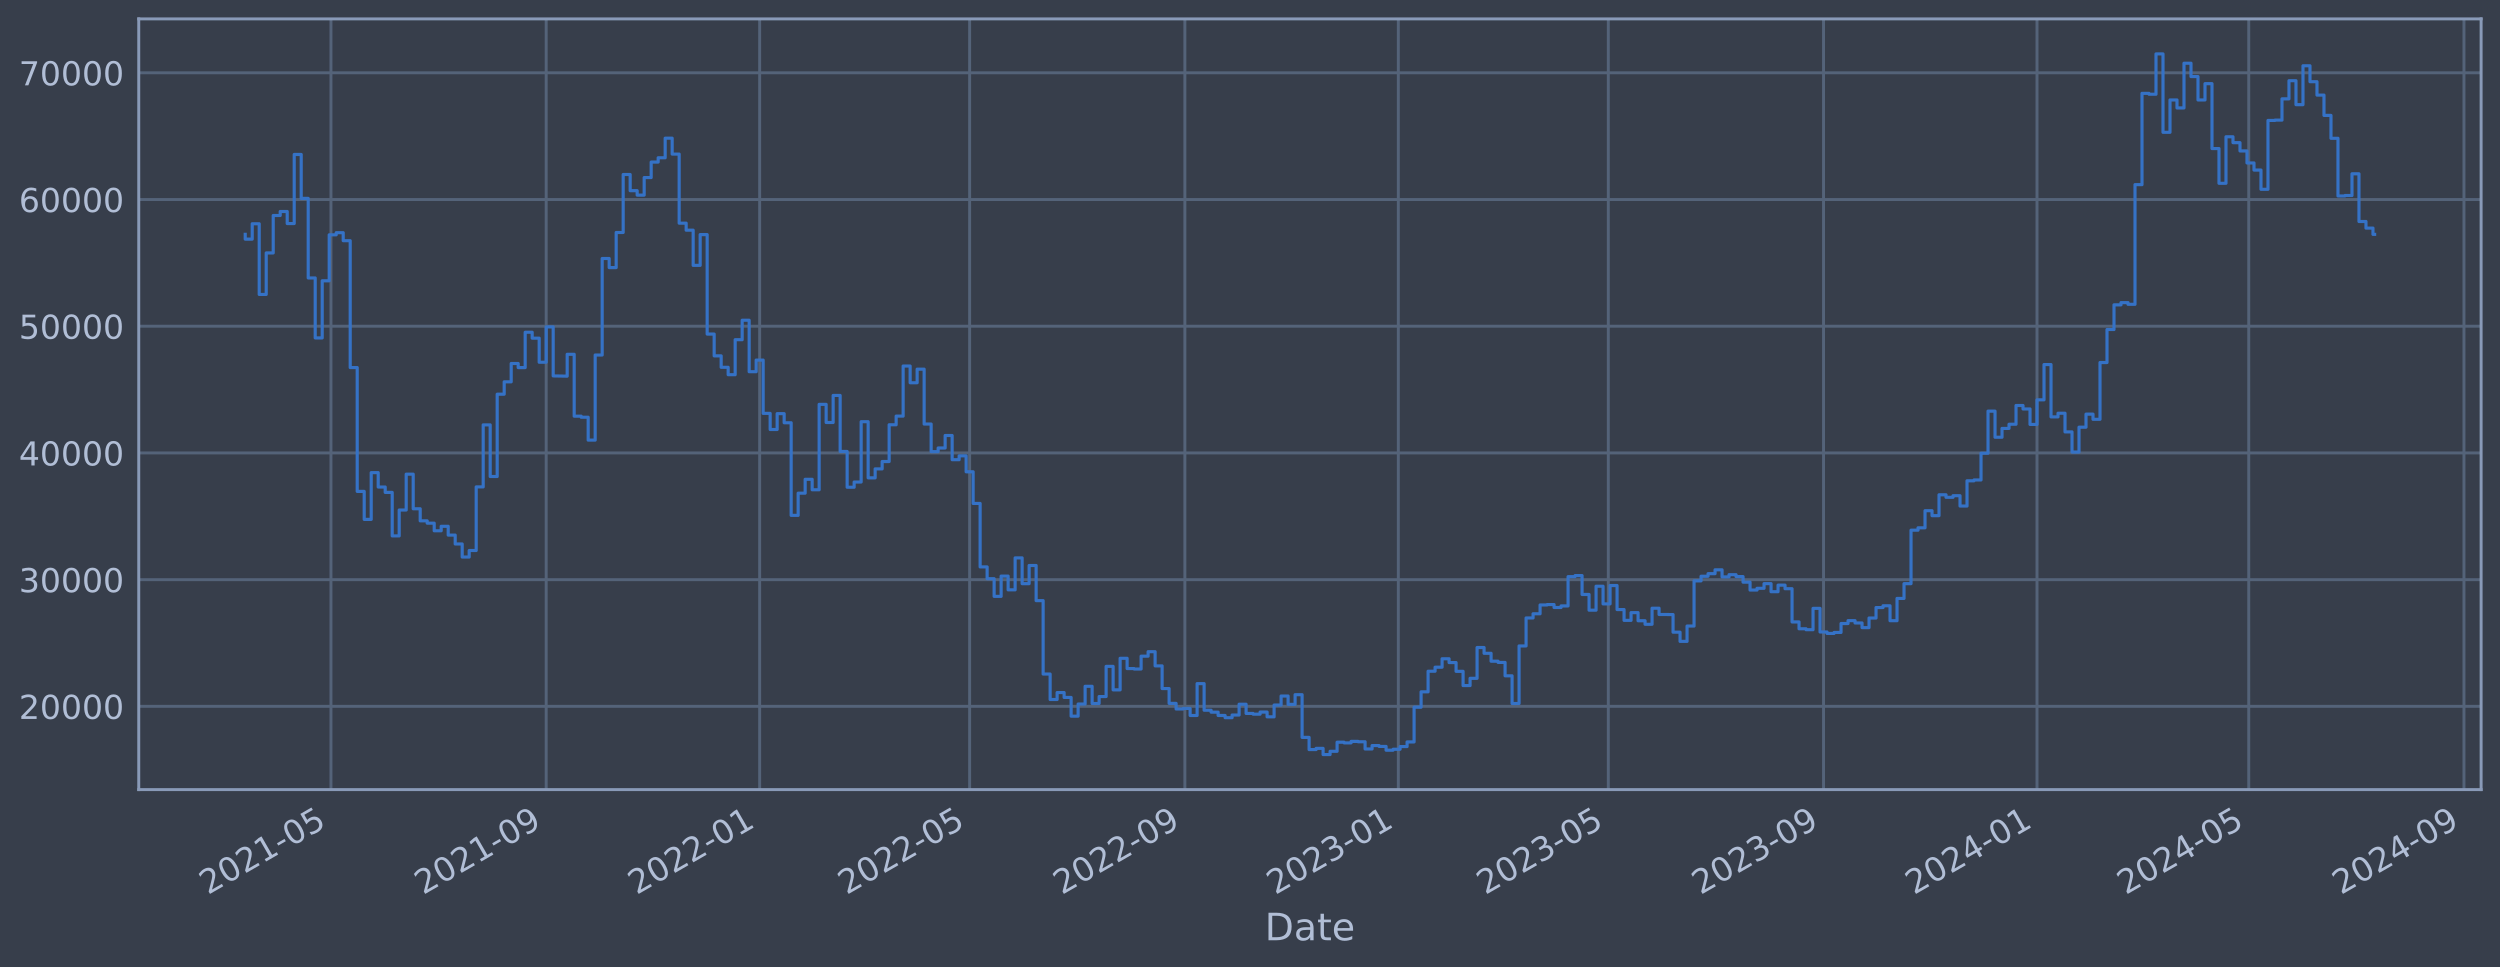
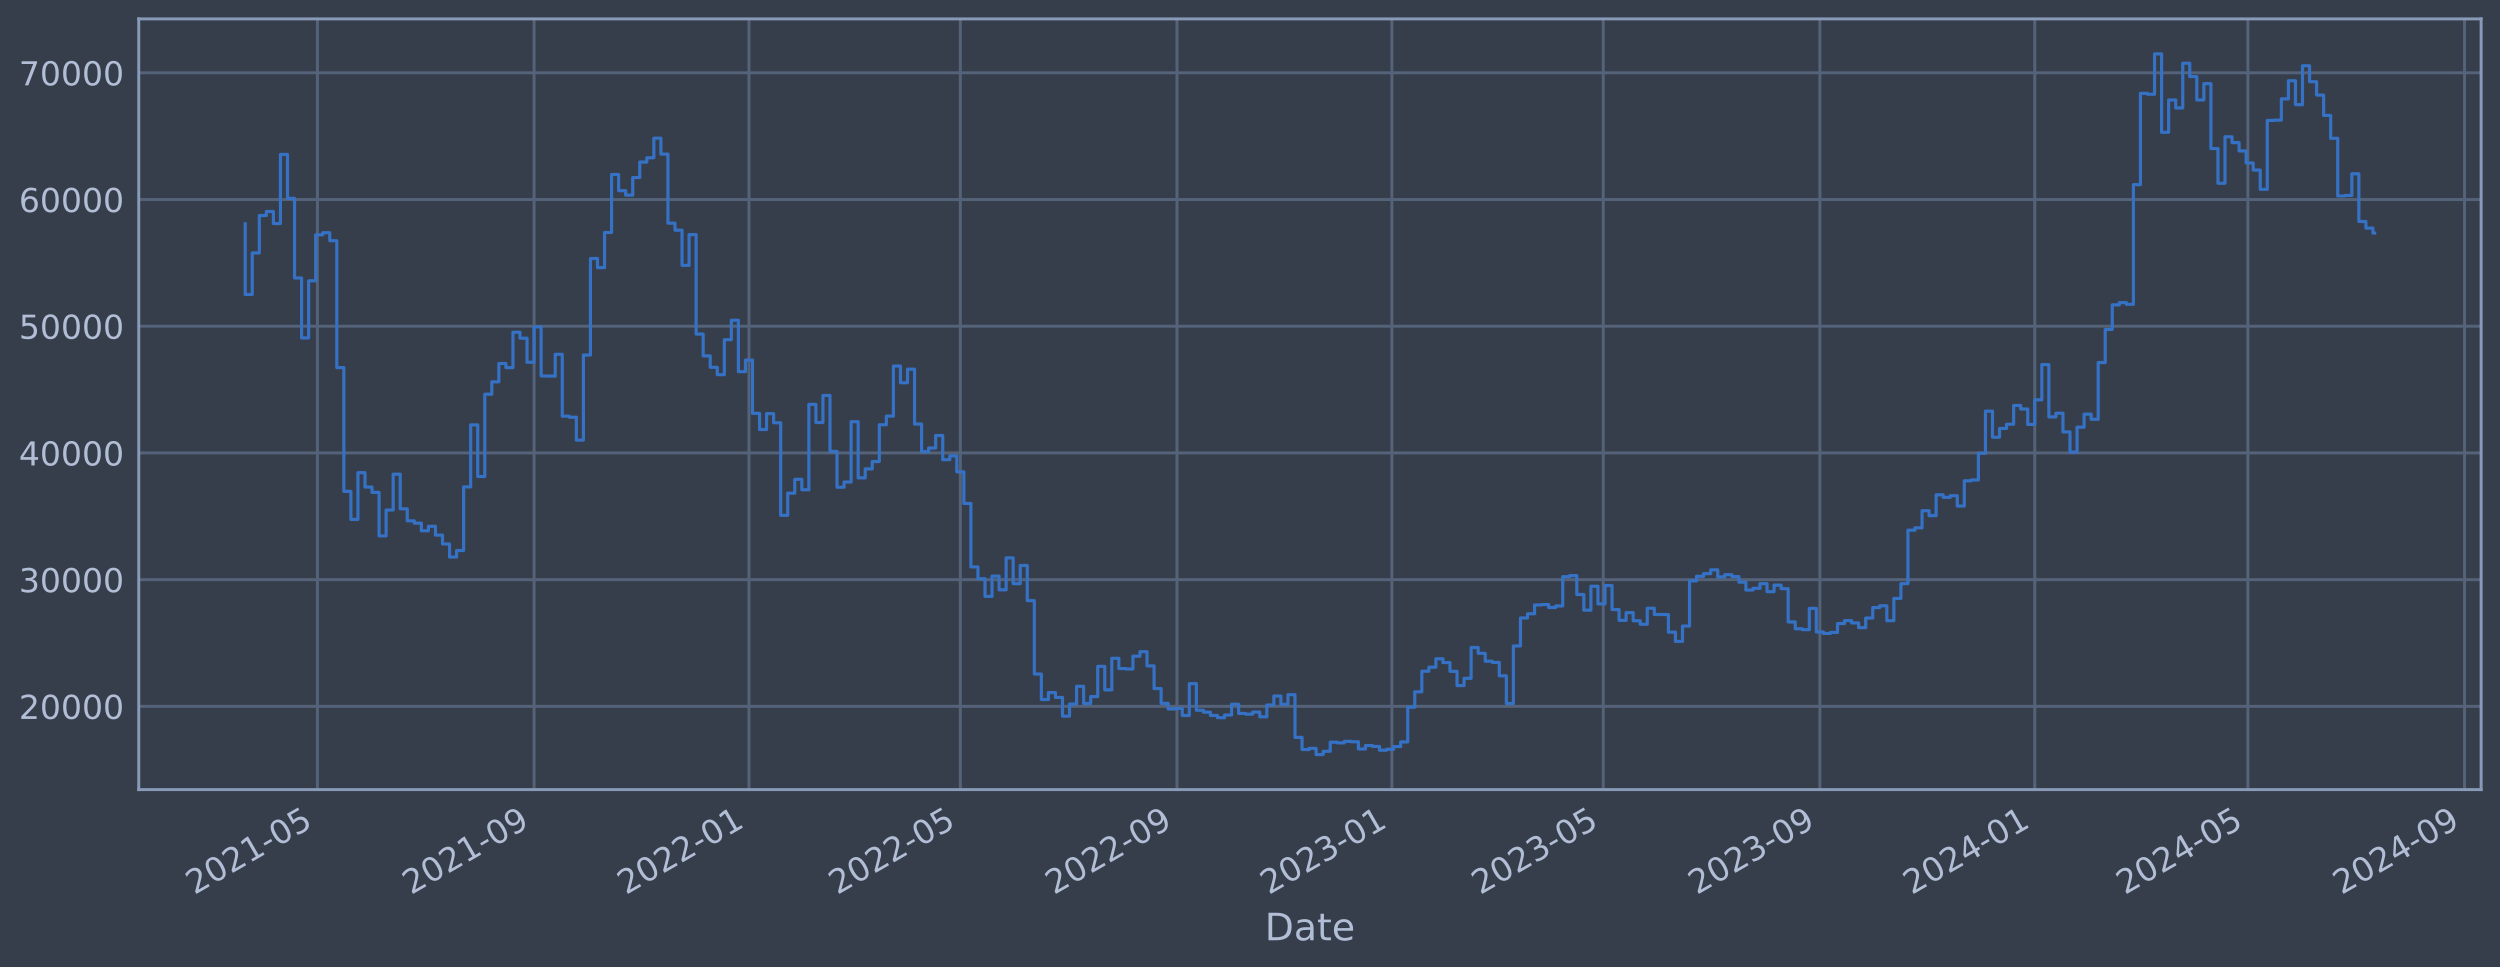
<svg xmlns="http://www.w3.org/2000/svg" xmlns:xlink="http://www.w3.org/1999/xlink" width="952.884pt" height="368.58pt" viewBox="0 0 952.884 368.58" version="1.1">
  <defs>
    <style type="text/css">*{stroke-linejoin: round; stroke-linecap: butt}</style>
  </defs>
  <g id="figure_1">
    <g id="patch_1">
      <path d="M 0 368.58  L 952.884 368.58  L 952.884 0  L 0 0  z " style="fill: #373e4b" />
    </g>
    <g id="axes_1">
      <g id="patch_2">
        <path d="M 52.884 300.96  L 945.684 300.96  L 945.684 7.2  L 52.884 7.2  z " style="fill: #373e4b" />
      </g>
      <g id="matplotlib.axis_1">
        <g id="xtick_1">
          <g id="line2d_1">
-             <path d="M 126.146 300.96  L 126.146 7.2  " clip-path="url(#pb80b446feb)" style="fill: none; stroke: #546379; stroke-width: 1.12; stroke-linecap: square" />
+             <path d="M 120.991 300.96  L 120.991 7.2  " clip-path="url(#p5c2d5f39ed)" style="fill: none; stroke: #546379; stroke-width: 1.12; stroke-linecap: square" />
          </g>
          <g id="line2d_2" />
          <g id="text_1">
-             <g style="fill: #b1bed6" transform="translate(79.24244 341.1745) rotate(-30) scale(0.126 -0.126)">
+             <g style="fill: #b1bed6" transform="translate(74.08773 341.1745) rotate(-30) scale(0.126 -0.126)">
              <defs>
                <path id="DejaVuSans-32" d="M 1228 531  L 3431 531  L 3431 0  L 469 0  L 469 531  Q 828 903 1448 1529  Q 2069 2156 2228 2338  Q 2531 2678 2651 2914  Q 2772 3150 2772 3378  Q 2772 3750 2511 3984  Q 2250 4219 1831 4219  Q 1534 4219 1204 4116  Q 875 4013 500 3803  L 500 4441  Q 881 4594 1212 4672  Q 1544 4750 1819 4750  Q 2544 4750 2975 4387  Q 3406 4025 3406 3419  Q 3406 3131 3298 2873  Q 3191 2616 2906 2266  Q 2828 2175 2409 1742  Q 1991 1309 1228 531  z " transform="scale(0.015625)" />
                <path id="DejaVuSans-30" d="M 2034 4250  Q 1547 4250 1301 3770  Q 1056 3291 1056 2328  Q 1056 1369 1301 889  Q 1547 409 2034 409  Q 2525 409 2770 889  Q 3016 1369 3016 2328  Q 3016 3291 2770 3770  Q 2525 4250 2034 4250  z M 2034 4750  Q 2819 4750 3233 4129  Q 3647 3509 3647 2328  Q 3647 1150 3233 529  Q 2819 -91 2034 -91  Q 1250 -91 836 529  Q 422 1150 422 2328  Q 422 3509 836 4129  Q 1250 4750 2034 4750  z " transform="scale(0.015625)" />
                <path id="DejaVuSans-31" d="M 794 531  L 1825 531  L 1825 4091  L 703 3866  L 703 4441  L 1819 4666  L 2450 4666  L 2450 531  L 3481 531  L 3481 0  L 794 0  L 794 531  z " transform="scale(0.015625)" />
                <path id="DejaVuSans-2d" d="M 313 2009  L 1997 2009  L 1997 1497  L 313 1497  L 313 2009  z " transform="scale(0.015625)" />
                <path id="DejaVuSans-35" d="M 691 4666  L 3169 4666  L 3169 4134  L 1269 4134  L 1269 2991  Q 1406 3038 1543 3061  Q 1681 3084 1819 3084  Q 2600 3084 3056 2656  Q 3513 2228 3513 1497  Q 3513 744 3044 326  Q 2575 -91 1722 -91  Q 1428 -91 1123 -41  Q 819 9 494 109  L 494 744  Q 775 591 1075 516  Q 1375 441 1709 441  Q 2250 441 2565 725  Q 2881 1009 2881 1497  Q 2881 1984 2565 2268  Q 2250 2553 1709 2553  Q 1456 2553 1204 2497  Q 953 2441 691 2322  L 691 4666  z " transform="scale(0.015625)" />
              </defs>
              <use xlink:href="#DejaVuSans-32" />
              <use xlink:href="#DejaVuSans-30" x="63.623" />
              <use xlink:href="#DejaVuSans-32" x="127.246" />
              <use xlink:href="#DejaVuSans-31" x="190.869" />
              <use xlink:href="#DejaVuSans-2d" x="254.492" />
              <use xlink:href="#DejaVuSans-30" x="290.576" />
              <use xlink:href="#DejaVuSans-35" x="354.199" />
            </g>
          </g>
        </g>
        <g id="xtick_2">
          <g id="line2d_3">
-             <path d="M 208.18 300.96  L 208.18 7.2  " clip-path="url(#pb80b446feb)" style="fill: none; stroke: #546379; stroke-width: 1.12; stroke-linecap: square" />
+             <path d="M 203.567 300.96  L 203.567 7.2  " clip-path="url(#p5c2d5f39ed)" style="fill: none; stroke: #546379; stroke-width: 1.12; stroke-linecap: square" />
          </g>
          <g id="line2d_4" />
          <g id="text_2">
-             <g style="fill: #b1bed6" transform="translate(161.2763 341.1745) rotate(-30) scale(0.126 -0.126)">
+             <g style="fill: #b1bed6" transform="translate(156.664 341.1745) rotate(-30) scale(0.126 -0.126)">
              <defs>
                <path id="DejaVuSans-39" d="M 703 97  L 703 672  Q 941 559 1184 500  Q 1428 441 1663 441  Q 2288 441 2617 861  Q 2947 1281 2994 2138  Q 2813 1869 2534 1725  Q 2256 1581 1919 1581  Q 1219 1581 811 2004  Q 403 2428 403 3163  Q 403 3881 828 4315  Q 1253 4750 1959 4750  Q 2769 4750 3195 4129  Q 3622 3509 3622 2328  Q 3622 1225 3098 567  Q 2575 -91 1691 -91  Q 1453 -91 1209 -44  Q 966 3 703 97  z M 1959 2075  Q 2384 2075 2632 2365  Q 2881 2656 2881 3163  Q 2881 3666 2632 3958  Q 2384 4250 1959 4250  Q 1534 4250 1286 3958  Q 1038 3666 1038 3163  Q 1038 2656 1286 2365  Q 1534 2075 1959 2075  z " transform="scale(0.015625)" />
              </defs>
              <use xlink:href="#DejaVuSans-32" />
              <use xlink:href="#DejaVuSans-30" x="63.623" />
              <use xlink:href="#DejaVuSans-32" x="127.246" />
              <use xlink:href="#DejaVuSans-31" x="190.869" />
              <use xlink:href="#DejaVuSans-2d" x="254.492" />
              <use xlink:href="#DejaVuSans-30" x="290.576" />
              <use xlink:href="#DejaVuSans-39" x="354.199" />
            </g>
          </g>
        </g>
        <g id="xtick_3">
          <g id="line2d_5">
-             <path d="M 289.546 300.96  L 289.546 7.2  " clip-path="url(#pb80b446feb)" style="fill: none; stroke: #546379; stroke-width: 1.12; stroke-linecap: square" />
+             <path d="M 285.472 300.96  L 285.472 7.2  " clip-path="url(#p5c2d5f39ed)" style="fill: none; stroke: #546379; stroke-width: 1.12; stroke-linecap: square" />
          </g>
          <g id="line2d_6" />
          <g id="text_3">
-             <g style="fill: #b1bed6" transform="translate(242.6432 341.1745) rotate(-30) scale(0.126 -0.126)">
+             <g style="fill: #b1bed6" transform="translate(238.569 341.1745) rotate(-30) scale(0.126 -0.126)">
              <use xlink:href="#DejaVuSans-32" />
              <use xlink:href="#DejaVuSans-30" x="63.623" />
              <use xlink:href="#DejaVuSans-32" x="127.246" />
              <use xlink:href="#DejaVuSans-32" x="190.869" />
              <use xlink:href="#DejaVuSans-2d" x="254.492" />
              <use xlink:href="#DejaVuSans-30" x="290.576" />
              <use xlink:href="#DejaVuSans-31" x="354.199" />
            </g>
          </g>
        </g>
        <g id="xtick_4">
          <g id="line2d_7">
-             <path d="M 369.579 300.96  L 369.579 7.2  " clip-path="url(#pb80b446feb)" style="fill: none; stroke: #546379; stroke-width: 1.12; stroke-linecap: square" />
+             <path d="M 366.035 300.96  L 366.035 7.2  " clip-path="url(#p5c2d5f39ed)" style="fill: none; stroke: #546379; stroke-width: 1.12; stroke-linecap: square" />
          </g>
          <g id="line2d_8" />
          <g id="text_4">
-             <g style="fill: #b1bed6" transform="translate(322.6762 341.1745) rotate(-30) scale(0.126 -0.126)">
+             <g style="fill: #b1bed6" transform="translate(319.1313 341.1745) rotate(-30) scale(0.126 -0.126)">
              <use xlink:href="#DejaVuSans-32" />
              <use xlink:href="#DejaVuSans-30" x="63.623" />
              <use xlink:href="#DejaVuSans-32" x="127.246" />
              <use xlink:href="#DejaVuSans-32" x="190.869" />
              <use xlink:href="#DejaVuSans-2d" x="254.492" />
              <use xlink:href="#DejaVuSans-30" x="290.576" />
              <use xlink:href="#DejaVuSans-35" x="354.199" />
            </g>
          </g>
        </g>
        <g id="xtick_5">
          <g id="line2d_9">
-             <path d="M 451.613 300.96  L 451.613 7.2  " clip-path="url(#pb80b446feb)" style="fill: none; stroke: #546379; stroke-width: 1.12; stroke-linecap: square" />
+             <path d="M 448.611 300.96  L 448.611 7.2  " clip-path="url(#p5c2d5f39ed)" style="fill: none; stroke: #546379; stroke-width: 1.12; stroke-linecap: square" />
          </g>
          <g id="line2d_10" />
          <g id="text_5">
-             <g style="fill: #b1bed6" transform="translate(404.71 341.1745) rotate(-30) scale(0.126 -0.126)">
+             <g style="fill: #b1bed6" transform="translate(401.7076 341.1745) rotate(-30) scale(0.126 -0.126)">
              <use xlink:href="#DejaVuSans-32" />
              <use xlink:href="#DejaVuSans-30" x="63.623" />
              <use xlink:href="#DejaVuSans-32" x="127.246" />
              <use xlink:href="#DejaVuSans-32" x="190.869" />
              <use xlink:href="#DejaVuSans-2d" x="254.492" />
              <use xlink:href="#DejaVuSans-30" x="290.576" />
              <use xlink:href="#DejaVuSans-39" x="354.199" />
            </g>
          </g>
        </g>
        <g id="xtick_6">
          <g id="line2d_11">
-             <path d="M 532.98 300.96  L 532.98 7.2  " clip-path="url(#pb80b446feb)" style="fill: none; stroke: #546379; stroke-width: 1.12; stroke-linecap: square" />
+             <path d="M 530.516 300.96  L 530.516 7.2  " clip-path="url(#p5c2d5f39ed)" style="fill: none; stroke: #546379; stroke-width: 1.12; stroke-linecap: square" />
          </g>
          <g id="line2d_12" />
          <g id="text_6">
-             <g style="fill: #b1bed6" transform="translate(486.0769 341.1745) rotate(-30) scale(0.126 -0.126)">
+             <g style="fill: #b1bed6" transform="translate(483.6125 341.1745) rotate(-30) scale(0.126 -0.126)">
              <defs>
                <path id="DejaVuSans-33" d="M 2597 2516  Q 3050 2419 3304 2112  Q 3559 1806 3559 1356  Q 3559 666 3084 287  Q 2609 -91 1734 -91  Q 1441 -91 1130 -33  Q 819 25 488 141  L 488 750  Q 750 597 1062 519  Q 1375 441 1716 441  Q 2309 441 2620 675  Q 2931 909 2931 1356  Q 2931 1769 2642 2001  Q 2353 2234 1838 2234  L 1294 2234  L 1294 2753  L 1863 2753  Q 2328 2753 2575 2939  Q 2822 3125 2822 3475  Q 2822 3834 2567 4026  Q 2313 4219 1838 4219  Q 1578 4219 1281 4162  Q 984 4106 628 3988  L 628 4550  Q 988 4650 1302 4700  Q 1616 4750 1894 4750  Q 2613 4750 3031 4423  Q 3450 4097 3450 3541  Q 3450 3153 3228 2886  Q 3006 2619 2597 2516  z " transform="scale(0.015625)" />
              </defs>
              <use xlink:href="#DejaVuSans-32" />
              <use xlink:href="#DejaVuSans-30" x="63.623" />
              <use xlink:href="#DejaVuSans-32" x="127.246" />
              <use xlink:href="#DejaVuSans-33" x="190.869" />
              <use xlink:href="#DejaVuSans-2d" x="254.492" />
              <use xlink:href="#DejaVuSans-30" x="290.576" />
              <use xlink:href="#DejaVuSans-31" x="354.199" />
            </g>
          </g>
        </g>
        <g id="xtick_7">
          <g id="line2d_13">
-             <path d="M 613.013 300.96  L 613.013 7.2  " clip-path="url(#pb80b446feb)" style="fill: none; stroke: #546379; stroke-width: 1.12; stroke-linecap: square" />
+             <path d="M 611.078 300.96  L 611.078 7.2  " clip-path="url(#p5c2d5f39ed)" style="fill: none; stroke: #546379; stroke-width: 1.12; stroke-linecap: square" />
          </g>
          <g id="line2d_14" />
          <g id="text_7">
-             <g style="fill: #b1bed6" transform="translate(566.11 341.1745) rotate(-30) scale(0.126 -0.126)">
+             <g style="fill: #b1bed6" transform="translate(564.1748 341.1745) rotate(-30) scale(0.126 -0.126)">
              <use xlink:href="#DejaVuSans-32" />
              <use xlink:href="#DejaVuSans-30" x="63.623" />
              <use xlink:href="#DejaVuSans-32" x="127.246" />
              <use xlink:href="#DejaVuSans-33" x="190.869" />
              <use xlink:href="#DejaVuSans-2d" x="254.492" />
              <use xlink:href="#DejaVuSans-30" x="290.576" />
              <use xlink:href="#DejaVuSans-35" x="354.199" />
            </g>
          </g>
        </g>
        <g id="xtick_8">
          <g id="line2d_15">
-             <path d="M 695.047 300.96  L 695.047 7.2  " clip-path="url(#pb80b446feb)" style="fill: none; stroke: #546379; stroke-width: 1.12; stroke-linecap: square" />
+             <path d="M 693.654 300.96  L 693.654 7.2  " clip-path="url(#p5c2d5f39ed)" style="fill: none; stroke: #546379; stroke-width: 1.12; stroke-linecap: square" />
          </g>
          <g id="line2d_16" />
          <g id="text_8">
-             <g style="fill: #b1bed6" transform="translate(648.1438 341.1745) rotate(-30) scale(0.126 -0.126)">
+             <g style="fill: #b1bed6" transform="translate(646.7511 341.1745) rotate(-30) scale(0.126 -0.126)">
              <use xlink:href="#DejaVuSans-32" />
              <use xlink:href="#DejaVuSans-30" x="63.623" />
              <use xlink:href="#DejaVuSans-32" x="127.246" />
              <use xlink:href="#DejaVuSans-33" x="190.869" />
              <use xlink:href="#DejaVuSans-2d" x="254.492" />
              <use xlink:href="#DejaVuSans-30" x="290.576" />
              <use xlink:href="#DejaVuSans-39" x="354.199" />
            </g>
          </g>
        </g>
        <g id="xtick_9">
          <g id="line2d_17">
-             <path d="M 776.414 300.96  L 776.414 7.2  " clip-path="url(#pb80b446feb)" style="fill: none; stroke: #546379; stroke-width: 1.12; stroke-linecap: square" />
+             <path d="M 775.559 300.96  L 775.559 7.2  " clip-path="url(#p5c2d5f39ed)" style="fill: none; stroke: #546379; stroke-width: 1.12; stroke-linecap: square" />
          </g>
          <g id="line2d_18" />
          <g id="text_9">
-             <g style="fill: #b1bed6" transform="translate(729.5107 341.1745) rotate(-30) scale(0.126 -0.126)">
+             <g style="fill: #b1bed6" transform="translate(728.6561 341.1745) rotate(-30) scale(0.126 -0.126)">
              <defs>
                <path id="DejaVuSans-34" d="M 2419 4116  L 825 1625  L 2419 1625  L 2419 4116  z M 2253 4666  L 3047 4666  L 3047 1625  L 3713 1625  L 3713 1100  L 3047 1100  L 3047 0  L 2419 0  L 2419 1100  L 313 1100  L 313 1709  L 2253 4666  z " transform="scale(0.015625)" />
              </defs>
              <use xlink:href="#DejaVuSans-32" />
              <use xlink:href="#DejaVuSans-30" x="63.623" />
              <use xlink:href="#DejaVuSans-32" x="127.246" />
              <use xlink:href="#DejaVuSans-34" x="190.869" />
              <use xlink:href="#DejaVuSans-2d" x="254.492" />
              <use xlink:href="#DejaVuSans-30" x="290.576" />
              <use xlink:href="#DejaVuSans-31" x="354.199" />
            </g>
          </g>
        </g>
        <g id="xtick_10">
          <g id="line2d_19">
-             <path d="M 857.114 300.96  L 857.114 7.2  " clip-path="url(#pb80b446feb)" style="fill: none; stroke: #546379; stroke-width: 1.12; stroke-linecap: square" />
+             <path d="M 856.793 300.96  L 856.793 7.2  " clip-path="url(#p5c2d5f39ed)" style="fill: none; stroke: #546379; stroke-width: 1.12; stroke-linecap: square" />
          </g>
          <g id="line2d_20" />
          <g id="text_10">
-             <g style="fill: #b1bed6" transform="translate(810.2107 341.1745) rotate(-30) scale(0.126 -0.126)">
+             <g style="fill: #b1bed6" transform="translate(809.8897 341.1745) rotate(-30) scale(0.126 -0.126)">
              <use xlink:href="#DejaVuSans-32" />
              <use xlink:href="#DejaVuSans-30" x="63.623" />
              <use xlink:href="#DejaVuSans-32" x="127.246" />
              <use xlink:href="#DejaVuSans-34" x="190.869" />
              <use xlink:href="#DejaVuSans-2d" x="254.492" />
              <use xlink:href="#DejaVuSans-30" x="290.576" />
              <use xlink:href="#DejaVuSans-35" x="354.199" />
            </g>
          </g>
        </g>
        <g id="xtick_11">
          <g id="line2d_21">
-             <path d="M 939.148 300.96  L 939.148 7.2  " clip-path="url(#pb80b446feb)" style="fill: none; stroke: #546379; stroke-width: 1.12; stroke-linecap: square" />
+             <path d="M 939.369 300.96  L 939.369 7.2  " clip-path="url(#p5c2d5f39ed)" style="fill: none; stroke: #546379; stroke-width: 1.12; stroke-linecap: square" />
          </g>
          <g id="line2d_22" />
          <g id="text_11">
-             <g style="fill: #b1bed6" transform="translate(892.2445 341.1745) rotate(-30) scale(0.126 -0.126)">
+             <g style="fill: #b1bed6" transform="translate(892.466 341.1745) rotate(-30) scale(0.126 -0.126)">
              <use xlink:href="#DejaVuSans-32" />
              <use xlink:href="#DejaVuSans-30" x="63.623" />
              <use xlink:href="#DejaVuSans-32" x="127.246" />
              <use xlink:href="#DejaVuSans-34" x="190.869" />
              <use xlink:href="#DejaVuSans-2d" x="254.492" />
              <use xlink:href="#DejaVuSans-30" x="290.576" />
              <use xlink:href="#DejaVuSans-39" x="354.199" />
            </g>
          </g>
        </g>
        <g id="text_12">
          <g style="fill: #b1bed6" transform="translate(482.0746 358.3856) scale(0.144 -0.144)">
            <defs>
              <path id="DejaVuSans-44" d="M 1259 4147  L 1259 519  L 2022 519  Q 2988 519 3436 956  Q 3884 1394 3884 2338  Q 3884 3275 3436 3711  Q 2988 4147 2022 4147  L 1259 4147  z M 628 4666  L 1925 4666  Q 3281 4666 3915 4102  Q 4550 3538 4550 2338  Q 4550 1131 3912 565  Q 3275 0 1925 0  L 628 0  L 628 4666  z " transform="scale(0.015625)" />
              <path id="DejaVuSans-61" d="M 2194 1759  Q 1497 1759 1228 1600  Q 959 1441 959 1056  Q 959 750 1161 570  Q 1363 391 1709 391  Q 2188 391 2477 730  Q 2766 1069 2766 1631  L 2766 1759  L 2194 1759  z M 3341 1997  L 3341 0  L 2766 0  L 2766 531  Q 2569 213 2275 61  Q 1981 -91 1556 -91  Q 1019 -91 701 211  Q 384 513 384 1019  Q 384 1609 779 1909  Q 1175 2209 1959 2209  L 2766 2209  L 2766 2266  Q 2766 2663 2505 2880  Q 2244 3097 1772 3097  Q 1472 3097 1187 3025  Q 903 2953 641 2809  L 641 3341  Q 956 3463 1253 3523  Q 1550 3584 1831 3584  Q 2591 3584 2966 3190  Q 3341 2797 3341 1997  z " transform="scale(0.015625)" />
              <path id="DejaVuSans-74" d="M 1172 4494  L 1172 3500  L 2356 3500  L 2356 3053  L 1172 3053  L 1172 1153  Q 1172 725 1289 603  Q 1406 481 1766 481  L 2356 481  L 2356 0  L 1766 0  Q 1100 0 847 248  Q 594 497 594 1153  L 594 3053  L 172 3053  L 172 3500  L 594 3500  L 594 4494  L 1172 4494  z " transform="scale(0.015625)" />
              <path id="DejaVuSans-65" d="M 3597 1894  L 3597 1613  L 953 1613  Q 991 1019 1311 708  Q 1631 397 2203 397  Q 2534 397 2845 478  Q 3156 559 3463 722  L 3463 178  Q 3153 47 2828 -22  Q 2503 -91 2169 -91  Q 1331 -91 842 396  Q 353 884 353 1716  Q 353 2575 817 3079  Q 1281 3584 2069 3584  Q 2775 3584 3186 3129  Q 3597 2675 3597 1894  z M 3022 2063  Q 3016 2534 2758 2815  Q 2500 3097 2075 3097  Q 1594 3097 1305 2825  Q 1016 2553 972 2059  L 3022 2063  z " transform="scale(0.015625)" />
            </defs>
            <use xlink:href="#DejaVuSans-44" />
            <use xlink:href="#DejaVuSans-61" x="77.002" />
            <use xlink:href="#DejaVuSans-74" x="138.281" />
            <use xlink:href="#DejaVuSans-65" x="177.49" />
          </g>
        </g>
      </g>
      <g id="matplotlib.axis_2">
        <g id="ytick_1">
          <g id="line2d_23">
-             <path d="M 52.884 269.229  L 945.684 269.229  " clip-path="url(#pb80b446feb)" style="fill: none; stroke: #546379; stroke-width: 1.12; stroke-linecap: square" />
+             <path d="M 52.884 269.229  L 945.684 269.229  " clip-path="url(#p5c2d5f39ed)" style="fill: none; stroke: #546379; stroke-width: 1.12; stroke-linecap: square" />
          </g>
          <g id="line2d_24" />
          <g id="text_13">
            <g style="fill: #b1bed6" transform="translate(7.2 274.0162) scale(0.126 -0.126)">
              <use xlink:href="#DejaVuSans-32" />
              <use xlink:href="#DejaVuSans-30" x="63.623" />
              <use xlink:href="#DejaVuSans-30" x="127.246" />
              <use xlink:href="#DejaVuSans-30" x="190.869" />
              <use xlink:href="#DejaVuSans-30" x="254.492" />
            </g>
          </g>
        </g>
        <g id="ytick_2">
          <g id="line2d_25">
-             <path d="M 52.884 220.932  L 945.684 220.932  " clip-path="url(#pb80b446feb)" style="fill: none; stroke: #546379; stroke-width: 1.12; stroke-linecap: square" />
+             <path d="M 52.884 220.932  L 945.684 220.932  " clip-path="url(#p5c2d5f39ed)" style="fill: none; stroke: #546379; stroke-width: 1.12; stroke-linecap: square" />
          </g>
          <g id="line2d_26" />
          <g id="text_14">
            <g style="fill: #b1bed6" transform="translate(7.2 225.7194) scale(0.126 -0.126)">
              <use xlink:href="#DejaVuSans-33" />
              <use xlink:href="#DejaVuSans-30" x="63.623" />
              <use xlink:href="#DejaVuSans-30" x="127.246" />
              <use xlink:href="#DejaVuSans-30" x="190.869" />
              <use xlink:href="#DejaVuSans-30" x="254.492" />
            </g>
          </g>
        </g>
        <g id="ytick_3">
          <g id="line2d_27">
-             <path d="M 52.884 172.636  L 945.684 172.636  " clip-path="url(#pb80b446feb)" style="fill: none; stroke: #546379; stroke-width: 1.12; stroke-linecap: square" />
+             <path d="M 52.884 172.636  L 945.684 172.636  " clip-path="url(#p5c2d5f39ed)" style="fill: none; stroke: #546379; stroke-width: 1.12; stroke-linecap: square" />
          </g>
          <g id="line2d_28" />
          <g id="text_15">
            <g style="fill: #b1bed6" transform="translate(7.2 177.4226) scale(0.126 -0.126)">
              <use xlink:href="#DejaVuSans-34" />
              <use xlink:href="#DejaVuSans-30" x="63.623" />
              <use xlink:href="#DejaVuSans-30" x="127.246" />
              <use xlink:href="#DejaVuSans-30" x="190.869" />
              <use xlink:href="#DejaVuSans-30" x="254.492" />
            </g>
          </g>
        </g>
        <g id="ytick_4">
          <g id="line2d_29">
-             <path d="M 52.884 124.339  L 945.684 124.339  " clip-path="url(#pb80b446feb)" style="fill: none; stroke: #546379; stroke-width: 1.12; stroke-linecap: square" />
+             <path d="M 52.884 124.339  L 945.684 124.339  " clip-path="url(#p5c2d5f39ed)" style="fill: none; stroke: #546379; stroke-width: 1.12; stroke-linecap: square" />
          </g>
          <g id="line2d_30" />
          <g id="text_16">
            <g style="fill: #b1bed6" transform="translate(7.2 129.1258) scale(0.126 -0.126)">
              <use xlink:href="#DejaVuSans-35" />
              <use xlink:href="#DejaVuSans-30" x="63.623" />
              <use xlink:href="#DejaVuSans-30" x="127.246" />
              <use xlink:href="#DejaVuSans-30" x="190.869" />
              <use xlink:href="#DejaVuSans-30" x="254.492" />
            </g>
          </g>
        </g>
        <g id="ytick_5">
          <g id="line2d_31">
-             <path d="M 52.884 76.042  L 945.684 76.042  " clip-path="url(#pb80b446feb)" style="fill: none; stroke: #546379; stroke-width: 1.12; stroke-linecap: square" />
+             <path d="M 52.884 76.042  L 945.684 76.042  " clip-path="url(#p5c2d5f39ed)" style="fill: none; stroke: #546379; stroke-width: 1.12; stroke-linecap: square" />
          </g>
          <g id="line2d_32" />
          <g id="text_17">
            <g style="fill: #b1bed6" transform="translate(7.2 80.82899) scale(0.126 -0.126)">
              <defs>
                <path id="DejaVuSans-36" d="M 2113 2584  Q 1688 2584 1439 2293  Q 1191 2003 1191 1497  Q 1191 994 1439 701  Q 1688 409 2113 409  Q 2538 409 2786 701  Q 3034 994 3034 1497  Q 3034 2003 2786 2293  Q 2538 2584 2113 2584  z M 3366 4563  L 3366 3988  Q 3128 4100 2886 4159  Q 2644 4219 2406 4219  Q 1781 4219 1451 3797  Q 1122 3375 1075 2522  Q 1259 2794 1537 2939  Q 1816 3084 2150 3084  Q 2853 3084 3261 2657  Q 3669 2231 3669 1497  Q 3669 778 3244 343  Q 2819 -91 2113 -91  Q 1303 -91 875 529  Q 447 1150 447 2328  Q 447 3434 972 4092  Q 1497 4750 2381 4750  Q 2619 4750 2861 4703  Q 3103 4656 3366 4563  z " transform="scale(0.015625)" />
              </defs>
              <use xlink:href="#DejaVuSans-36" />
              <use xlink:href="#DejaVuSans-30" x="63.623" />
              <use xlink:href="#DejaVuSans-30" x="127.246" />
              <use xlink:href="#DejaVuSans-30" x="190.869" />
              <use xlink:href="#DejaVuSans-30" x="254.492" />
            </g>
          </g>
        </g>
        <g id="ytick_6">
          <g id="line2d_33">
-             <path d="M 52.884 27.745  L 945.684 27.745  " clip-path="url(#pb80b446feb)" style="fill: none; stroke: #546379; stroke-width: 1.12; stroke-linecap: square" />
+             <path d="M 52.884 27.745  L 945.684 27.745  " clip-path="url(#p5c2d5f39ed)" style="fill: none; stroke: #546379; stroke-width: 1.12; stroke-linecap: square" />
          </g>
          <g id="line2d_34" />
          <g id="text_18">
            <g style="fill: #b1bed6" transform="translate(7.2 32.5322) scale(0.126 -0.126)">
              <defs>
                <path id="DejaVuSans-37" d="M 525 4666  L 3525 4666  L 3525 4397  L 1831 0  L 1172 0  L 2766 4134  L 525 4134  L 525 4666  z " transform="scale(0.015625)" />
              </defs>
              <use xlink:href="#DejaVuSans-37" />
              <use xlink:href="#DejaVuSans-30" x="63.623" />
              <use xlink:href="#DejaVuSans-30" x="127.246" />
              <use xlink:href="#DejaVuSans-30" x="190.869" />
              <use xlink:href="#DejaVuSans-30" x="254.492" />
            </g>
          </g>
        </g>
      </g>
      <g id="line2d_35">
-         <path d="M 93.466 89.308  L 93.466 91.147  L 96.133 91.147  L 96.133 85.287  L 98.801 85.287  L 98.801 112.225  L 101.469 112.225  L 101.469 96.405  L 104.137 96.405  L 104.137 82.142  L 106.804 82.142  L 106.804 80.61  L 109.472 80.61  L 109.472 85.206  L 112.14 85.206  L 112.14 58.875  L 114.808 58.875  L 114.808 75.621  L 117.475 75.621  L 117.475 105.943  L 120.143 105.943  L 120.143 128.803  L 122.811 128.803  L 122.811 107.028  L 125.479 107.028  L 125.479 89.501  L 128.147 89.501  L 128.147 88.694  L 130.814 88.694  L 130.814 91.738  L 133.482 91.738  L 133.482 140.1  L 136.15 140.1  L 136.15 187.297  L 138.818 187.297  L 138.818 197.969  L 141.485 197.969  L 141.485 180.144  L 144.153 180.144  L 144.153 185.625  L 146.821 185.625  L 146.821 187.678  L 149.489 187.678  L 149.489 204.269  L 152.156 204.269  L 152.156 194.394  L 154.824 194.394  L 154.824 180.726  L 157.492 180.726  L 157.492 193.923  L 160.16 193.923  L 160.16 198.526  L 162.828 198.526  L 162.828 199.408  L 165.495 199.408  L 165.495 202.305  L 168.163 202.305  L 168.163 200.595  L 170.831 200.595  L 170.831 203.953  L 173.499 203.953  L 173.499 207.339  L 176.166 207.339  L 176.166 212.319  L 178.834 212.319  L 178.834 209.834  L 181.502 209.834  L 181.502 185.588  L 184.17 185.588  L 184.17 161.942  L 186.837 161.942  L 186.837 181.628  L 189.505 181.628  L 189.505 150.254  L 192.173 150.254  L 192.173 145.534  L 194.841 145.534  L 194.841 138.555  L 197.508 138.555  L 197.508 140.109  L 200.176 140.109  L 200.176 126.64  L 202.844 126.64  L 202.844 128.894  L 205.512 128.894  L 205.512 138.075  L 208.18 138.075  L 208.18 124.593  L 210.847 124.593  L 210.847 143.279  L 216.183 143.372  L 216.183 135.035  L 218.851 135.035  L 218.851 158.622  L 221.518 158.622  L 221.518 159.037  L 224.186 159.037  L 224.186 167.752  L 226.854 167.752  L 226.854 135.316  L 229.522 135.316  L 229.522 98.53  L 232.189 98.53  L 232.189 101.998  L 234.857 101.998  L 234.857 88.61  L 237.525 88.61  L 237.525 66.52  L 240.193 66.52  L 240.193 72.675  L 242.861 72.675  L 242.861 74.375  L 245.528 74.375  L 245.528 67.68  L 248.196 67.68  L 248.196 61.771  L 250.864 61.771  L 250.864 60.137  L 253.532 60.137  L 253.532 52.672  L 256.199 52.672  L 256.199 58.731  L 258.867 58.731  L 258.867 85.059  L 261.535 85.059  L 261.535 87.738  L 264.203 87.738  L 264.203 101.151  L 266.87 101.151  L 266.87 89.421  L 269.538 89.421  L 269.538 127.331  L 272.206 127.331  L 272.206 135.642  L 274.874 135.642  L 274.874 140.001  L 277.542 140.001  L 277.542 142.819  L 280.209 142.819  L 280.209 129.484  L 282.877 129.484  L 282.877 122.065  L 285.545 122.065  L 285.545 141.683  L 288.213 141.683  L 288.213 137.244  L 290.88 137.244  L 290.88 157.564  L 293.548 157.564  L 293.548 163.705  L 296.216 163.705  L 296.216 157.667  L 298.884 157.667  L 298.884 161.134  L 301.551 161.134  L 301.551 196.439  L 304.219 196.439  L 304.219 187.977  L 306.887 187.977  L 306.887 182.688  L 309.555 182.688  L 309.555 186.678  L 312.222 186.678  L 312.222 154.118  L 314.89 154.118  L 314.89 161.038  L 317.558 161.038  L 317.558 150.727  L 320.226 150.727  L 320.226 172.08  L 322.894 172.08  L 322.894 185.717  L 325.561 185.717  L 325.561 183.722  L 328.229 183.722  L 328.229 160.733  L 330.897 160.733  L 330.897 182.138  L 333.565 182.138  L 333.565 178.716  L 336.232 178.716  L 336.232 175.916  L 338.9 175.916  L 338.9 161.902  L 341.568 161.902  L 341.568 158.605  L 344.236 158.605  L 344.236 139.511  L 346.903 139.511  L 346.903 145.883  L 349.571 145.883  L 349.571 140.705  L 352.239 140.705  L 352.239 161.629  L 354.907 161.629  L 354.907 172.142  L 357.575 172.142  L 357.575 170.758  L 360.242 170.758  L 360.242 165.991  L 362.91 165.991  L 362.91 175.217  L 365.578 175.217  L 365.578 173.746  L 368.246 173.746  L 368.246 179.829  L 370.913 179.829  L 370.913 191.891  L 373.581 191.891  L 373.581 216.084  L 376.249 216.084  L 376.249 220.572  L 378.917 220.572  L 378.917 227.303  L 381.584 227.303  L 381.584 219.585  L 384.252 219.585  L 384.252 224.825  L 386.92 224.825  L 386.92 212.647  L 389.588 212.647  L 389.588 222.469  L 392.255 222.469  L 392.255 215.534  L 394.923 215.534  L 394.923 228.928  L 397.591 228.928  L 397.591 256.91  L 400.259 256.91  L 400.259 266.619  L 402.927 266.619  L 402.927 263.973  L 405.594 263.973  L 405.594 265.838  L 408.262 265.838  L 408.262 272.964  L 410.93 272.964  L 410.93 268.351  L 413.598 268.351  L 413.598 261.586  L 416.265 261.586  L 416.265 268.149  L 418.933 268.149  L 418.933 265.49  L 421.601 265.49  L 421.601 253.996  L 424.269 253.996  L 424.269 262.947  L 426.936 262.947  L 426.936 250.915  L 429.604 250.915  L 429.604 254.828  L 432.272 254.828  L 432.272 254.995  L 434.94 254.995  L 434.94 250.104  L 437.608 250.104  L 437.608 248.39  L 440.275 248.39  L 440.275 253.803  L 442.943 253.803  L 442.943 262.453  L 445.611 262.453  L 445.611 268.102  L 448.279 268.102  L 448.279 270.229  L 450.946 270.229  L 450.946 270.026  L 453.614 270.026  L 453.614 272.706  L 456.282 272.706  L 456.282 260.562  L 458.95 260.562  L 458.95 270.704  L 461.617 270.704  L 461.617 271.44  L 464.285 271.44  L 464.285 272.704  L 466.953 272.704  L 466.953 273.552  L 469.621 273.552  L 469.621 272.539  L 472.289 272.539  L 472.289 268.419  L 474.956 268.419  L 474.956 271.925  L 477.624 271.925  L 477.624 272.207  L 480.292 272.207  L 480.292 271.407  L 482.96 271.407  L 482.96 273.231  L 485.627 273.231  L 485.627 268.74  L 488.295 268.74  L 488.295 265.287  L 490.963 265.287  L 490.963 268.485  L 493.631 268.485  L 493.631 264.784  L 496.298 264.784  L 496.298 281.061  L 498.966 281.061  L 498.966 285.708  L 501.634 285.708  L 501.634 285.248  L 504.302 285.248  L 504.302 287.607  L 506.969 287.607  L 506.969 286.358  L 509.637 286.358  L 509.637 282.894  L 512.305 282.894  L 512.305 283.15  L 514.973 283.15  L 514.973 282.585  L 517.641 282.585  L 517.641 282.719  L 520.308 282.719  L 520.308 285.468  L 522.976 285.468  L 522.976 284.179  L 525.644 284.179  L 525.644 284.5  L 528.312 284.5  L 528.312 285.943  L 530.979 285.943  L 530.979 285.584  L 533.647 285.584  L 533.647 284.557  L 536.315 284.557  L 536.315 282.791  L 538.983 282.791  L 538.983 269.551  L 541.65 269.551  L 541.65 263.698  L 544.318 263.698  L 544.318 255.839  L 546.986 255.839  L 546.986 254.307  L 549.654 254.307  L 549.654 251.09  L 552.322 251.09  L 552.322 252.545  L 554.989 252.545  L 554.989 255.881  L 557.657 255.881  L 557.657 261.315  L 560.325 261.315  L 560.325 258.547  L 562.993 258.547  L 562.993 246.81  L 565.66 246.81  L 565.66 249.014  L 568.328 249.014  L 568.328 252.02  L 570.996 252.02  L 570.996 252.483  L 573.664 252.483  L 573.664 257.587  L 576.331 257.587  L 576.331 268.143  L 578.999 268.143  L 578.999 246.204  L 581.667 246.204  L 581.667 235.54  L 584.335 235.54  L 584.335 233.942  L 587.003 233.942  L 587.003 230.592  L 589.67 230.592  L 589.67 230.432  L 592.338 230.432  L 592.338 231.547  L 595.006 231.547  L 595.006 230.951  L 597.674 230.951  L 597.674 219.797  L 600.341 219.797  L 600.341 219.39  L 603.009 219.39  L 603.009 226.585  L 605.677 226.585  L 605.677 232.569  L 608.345 232.569  L 608.345 223.442  L 611.012 223.442  L 611.012 230.173  L 613.68 230.173  L 613.68 223.176  L 616.348 223.176  L 616.348 232.33  L 619.016 232.33  L 619.016 236.455  L 621.683 236.455  L 621.683 233.498  L 624.351 233.498  L 624.351 236.597  L 627.019 236.597  L 627.019 237.946  L 629.687 237.946  L 629.687 231.825  L 632.355 231.825  L 632.355 234.205  L 637.69 234.245  L 637.69 240.962  L 640.358 240.962  L 640.358 244.467  L 643.026 244.467  L 643.026 238.623  L 645.693 238.623  L 645.693 221.397  L 648.361 221.397  L 648.361 219.644  L 651.029 219.644  L 651.029 218.655  L 653.697 218.655  L 653.697 217.19  L 656.364 217.19  L 656.364 219.896  L 659.032 219.896  L 659.032 219.041  L 661.7 219.041  L 661.7 219.772  L 664.368 219.772  L 664.368 221.887  L 667.036 221.887  L 667.036 224.9  L 669.703 224.9  L 669.703 224.235  L 672.371 224.235  L 672.371 222.46  L 675.039 222.46  L 675.039 225.53  L 677.707 225.53  L 677.707 223.029  L 680.374 223.029  L 680.374 224.391  L 683.042 224.391  L 683.042 237.054  L 685.71 237.054  L 685.71 239.655  L 688.378 239.655  L 688.378 240.012  L 691.045 240.012  L 691.045 231.89  L 693.713 231.89  L 693.713 240.883  L 696.381 240.883  L 696.381 241.442  L 699.049 241.442  L 699.049 241.058  L 701.716 241.058  L 701.716 237.662  L 704.384 237.662  L 704.384 236.562  L 707.052 236.562  L 707.052 237.441  L 709.72 237.441  L 709.72 239.223  L 712.388 239.223  L 712.388 235.564  L 715.055 235.564  L 715.055 231.569  L 717.723 231.569  L 717.723 230.895  L 720.391 230.895  L 720.391 236.587  L 723.059 236.587  L 723.059 228.093  L 725.726 228.093  L 725.726 222.465  L 728.394 222.465  L 728.394 202.084  L 731.062 202.084  L 731.062 201.176  L 733.73 201.176  L 733.73 194.656  L 736.397 194.656  L 736.397 196.55  L 739.065 196.55  L 739.065 188.592  L 741.733 188.592  L 741.733 189.552  L 744.401 189.552  L 744.401 188.939  L 747.069 188.939  L 747.069 192.877  L 749.736 192.877  L 749.736 183.256  L 752.404 183.256  L 752.404 182.935  L 755.072 182.935  L 755.072 172.751  L 757.74 172.751  L 757.74 156.704  L 760.407 156.704  L 760.407 166.655  L 763.075 166.655  L 763.075 163.292  L 765.743 163.292  L 765.743 161.708  L 768.411 161.708  L 768.411 154.561  L 771.078 154.561  L 771.078 155.873  L 773.746 155.873  L 773.746 161.77  L 776.414 161.77  L 776.414 152.399  L 779.082 152.399  L 779.082 138.961  L 781.75 138.961  L 781.75 158.9  L 784.417 158.9  L 784.417 157.507  L 787.085 157.507  L 787.085 164.621  L 789.753 164.621  L 789.753 172.305  L 792.421 172.305  L 792.421 162.827  L 795.088 162.827  L 795.088 157.851  L 797.756 157.851  L 797.756 159.821  L 800.424 159.821  L 800.424 138.178  L 803.092 138.178  L 803.092 125.598  L 805.759 125.598  L 805.759 116.199  L 808.427 116.199  L 808.427 115.342  L 811.095 115.342  L 811.095 115.994  L 813.763 115.994  L 813.763 70.379  L 816.43 70.379  L 816.43 35.581  L 819.098 35.581  L 819.098 35.922  L 821.766 35.922  L 821.766 20.553  L 824.434 20.553  L 824.434 50.427  L 827.102 50.427  L 827.102 38.094  L 829.769 38.094  L 829.769 41.141  L 832.437 41.141  L 832.437 24.1  L 835.105 24.1  L 835.105 29.188  L 837.773 29.188  L 837.773 38.093  L 840.44 38.093  L 840.44 31.89  L 843.108 31.89  L 843.108 56.628  L 845.776 56.628  L 845.776 69.858  L 848.444 69.858  L 848.444 52.136  L 851.111 52.136  L 851.111 54.375  L 853.779 54.375  L 853.779 57.531  L 856.447 57.531  L 856.447 62.107  L 859.115 62.107  L 859.115 64.821  L 861.783 64.821  L 861.783 72.15  L 864.45 72.15  L 864.45 45.909  L 867.118 45.909  L 867.118 45.779  L 869.786 45.779  L 869.786 37.684  L 872.454 37.684  L 872.454 30.768  L 875.121 30.768  L 875.121 39.892  L 877.789 39.892  L 877.789 25.073  L 880.457 25.073  L 880.457 31.136  L 883.125 31.136  L 883.125 36.246  L 885.792 36.246  L 885.792 43.988  L 888.46 43.988  L 888.46 52.713  L 891.128 52.713  L 891.128 74.692  L 893.796 74.692  L 893.796 74.517  L 896.464 74.517  L 896.464 66.246  L 899.131 66.246  L 899.131 84.42  L 901.799 84.42  L 901.799 86.942  L 904.467 86.942  L 904.467 89.332  L 905.102 89.332  L 905.102 89.332  " clip-path="url(#pb80b446feb)" style="fill: none; stroke: #3572c6; stroke-width: 1.2; stroke-linecap: square" />
+         <path d="M 93.466 85.287  L 93.466 112.225  L 96.151 112.225  L 96.151 96.405  L 98.836 96.405  L 98.836 82.142  L 101.522 82.142  L 101.522 80.61  L 104.207 80.61  L 104.207 85.206  L 106.893 85.206  L 106.893 58.875  L 109.578 58.875  L 109.578 75.621  L 112.263 75.621  L 112.263 105.943  L 114.949 105.943  L 114.949 128.803  L 117.634 128.803  L 117.634 107.028  L 120.32 107.028  L 120.32 89.501  L 123.005 89.501  L 123.005 88.694  L 125.69 88.694  L 125.69 91.738  L 128.376 91.738  L 128.376 140.1  L 131.061 140.1  L 131.061 187.297  L 133.747 187.297  L 133.747 197.969  L 136.432 197.969  L 136.432 180.144  L 139.118 180.144  L 139.118 185.625  L 141.803 185.625  L 141.803 187.678  L 144.488 187.678  L 144.488 204.269  L 147.174 204.269  L 147.174 194.394  L 149.859 194.394  L 149.859 180.726  L 152.545 180.726  L 152.545 193.923  L 155.23 193.923  L 155.23 198.526  L 157.915 198.526  L 157.915 199.408  L 160.601 199.408  L 160.601 202.305  L 163.286 202.305  L 163.286 200.595  L 165.972 200.595  L 165.972 203.953  L 168.657 203.953  L 168.657 207.339  L 171.342 207.339  L 171.342 212.319  L 174.028 212.319  L 174.028 209.834  L 176.713 209.834  L 176.713 185.588  L 179.399 185.588  L 179.399 161.942  L 182.084 161.942  L 182.084 181.628  L 184.769 181.628  L 184.769 150.254  L 187.455 150.254  L 187.455 145.534  L 190.14 145.534  L 190.14 138.555  L 192.826 138.555  L 192.826 140.109  L 195.511 140.109  L 195.511 126.64  L 198.197 126.64  L 198.197 128.894  L 200.882 128.894  L 200.882 138.075  L 203.567 138.075  L 203.567 124.593  L 206.253 124.593  L 206.253 143.279  L 211.624 143.372  L 211.624 135.035  L 214.309 135.035  L 214.309 158.622  L 216.994 158.622  L 216.994 159.037  L 219.68 159.037  L 219.68 167.752  L 222.365 167.752  L 222.365 135.316  L 225.051 135.316  L 225.051 98.53  L 227.736 98.53  L 227.736 101.998  L 230.421 101.998  L 230.421 88.61  L 233.107 88.61  L 233.107 66.52  L 235.792 66.52  L 235.792 72.675  L 238.478 72.675  L 238.478 74.375  L 241.163 74.375  L 241.163 67.68  L 243.848 67.68  L 243.848 61.771  L 246.534 61.771  L 246.534 60.137  L 249.219 60.137  L 249.219 52.672  L 251.905 52.672  L 251.905 58.731  L 254.59 58.731  L 254.59 85.059  L 257.275 85.059  L 257.275 87.738  L 259.961 87.738  L 259.961 101.151  L 262.646 101.151  L 262.646 89.421  L 265.332 89.421  L 265.332 127.331  L 268.017 127.331  L 268.017 135.642  L 270.703 135.642  L 270.703 140.001  L 273.388 140.001  L 273.388 142.819  L 276.073 142.819  L 276.073 129.484  L 278.759 129.484  L 278.759 122.065  L 281.444 122.065  L 281.444 141.683  L 284.13 141.683  L 284.13 137.244  L 286.815 137.244  L 286.815 157.564  L 289.5 157.564  L 289.5 163.705  L 292.186 163.705  L 292.186 157.667  L 294.871 157.667  L 294.871 161.134  L 297.557 161.134  L 297.557 196.439  L 300.242 196.439  L 300.242 187.977  L 302.927 187.977  L 302.927 182.688  L 305.613 182.688  L 305.613 186.678  L 308.298 186.678  L 308.298 154.118  L 310.984 154.118  L 310.984 161.038  L 313.669 161.038  L 313.669 150.727  L 316.354 150.727  L 316.354 172.08  L 319.04 172.08  L 319.04 185.717  L 321.725 185.717  L 321.725 183.722  L 324.411 183.722  L 324.411 160.733  L 327.096 160.733  L 327.096 182.138  L 329.782 182.138  L 329.782 178.716  L 332.467 178.716  L 332.467 175.916  L 335.152 175.916  L 335.152 161.902  L 337.838 161.902  L 337.838 158.605  L 340.523 158.605  L 340.523 139.511  L 343.209 139.511  L 343.209 145.883  L 345.894 145.883  L 345.894 140.705  L 348.579 140.705  L 348.579 161.629  L 351.265 161.629  L 351.265 172.142  L 353.95 172.142  L 353.95 170.758  L 356.636 170.758  L 356.636 165.991  L 359.321 165.991  L 359.321 175.217  L 362.006 175.217  L 362.006 173.746  L 364.692 173.746  L 364.692 179.829  L 367.377 179.829  L 367.377 191.891  L 370.063 191.891  L 370.063 216.084  L 372.748 216.084  L 372.748 220.572  L 375.433 220.572  L 375.433 227.303  L 378.119 227.303  L 378.119 219.585  L 380.804 219.585  L 380.804 224.825  L 383.49 224.825  L 383.49 212.647  L 386.175 212.647  L 386.175 222.469  L 388.861 222.469  L 388.861 215.534  L 391.546 215.534  L 391.546 228.928  L 394.231 228.928  L 394.231 256.91  L 396.917 256.91  L 396.917 266.619  L 399.602 266.619  L 399.602 263.973  L 402.288 263.973  L 402.288 265.838  L 404.973 265.838  L 404.973 272.964  L 407.658 272.964  L 407.658 268.351  L 410.344 268.351  L 410.344 261.586  L 413.029 261.586  L 413.029 268.149  L 415.715 268.149  L 415.715 265.49  L 418.4 265.49  L 418.4 253.996  L 421.085 253.996  L 421.085 262.947  L 423.771 262.947  L 423.771 250.915  L 426.456 250.915  L 426.456 254.828  L 429.142 254.828  L 429.142 254.995  L 431.827 254.995  L 431.827 250.104  L 434.512 250.104  L 434.512 248.39  L 437.198 248.39  L 437.198 253.803  L 439.883 253.803  L 439.883 262.453  L 442.569 262.453  L 442.569 268.102  L 445.254 268.102  L 445.254 270.229  L 447.939 270.229  L 447.939 270.026  L 450.625 270.026  L 450.625 272.706  L 453.31 272.706  L 453.31 260.562  L 455.996 260.562  L 455.996 270.704  L 458.681 270.704  L 458.681 271.44  L 461.367 271.44  L 461.367 272.704  L 464.052 272.704  L 464.052 273.552  L 466.737 273.552  L 466.737 272.539  L 469.423 272.539  L 469.423 268.419  L 472.108 268.419  L 472.108 271.925  L 474.794 271.925  L 474.794 272.207  L 477.479 272.207  L 477.479 271.407  L 480.164 271.407  L 480.164 273.231  L 482.85 273.231  L 482.85 268.74  L 485.535 268.74  L 485.535 265.287  L 488.221 265.287  L 488.221 268.485  L 490.906 268.485  L 490.906 264.784  L 493.591 264.784  L 493.591 281.061  L 496.277 281.061  L 496.277 285.708  L 498.962 285.708  L 498.962 285.248  L 501.648 285.248  L 501.648 287.607  L 504.333 287.607  L 504.333 286.358  L 507.018 286.358  L 507.018 282.894  L 509.704 282.894  L 509.704 283.15  L 512.389 283.15  L 512.389 282.585  L 515.075 282.585  L 515.075 282.719  L 517.76 282.719  L 517.76 285.468  L 520.446 285.468  L 520.446 284.179  L 523.131 284.179  L 523.131 284.5  L 525.816 284.5  L 525.816 285.943  L 528.502 285.943  L 528.502 285.584  L 531.187 285.584  L 531.187 284.557  L 533.873 284.557  L 533.873 282.791  L 536.558 282.791  L 536.558 269.551  L 539.243 269.551  L 539.243 263.698  L 541.929 263.698  L 541.929 255.839  L 544.614 255.839  L 544.614 254.307  L 547.3 254.307  L 547.3 251.09  L 549.985 251.09  L 549.985 252.545  L 552.67 252.545  L 552.67 255.881  L 555.356 255.881  L 555.356 261.315  L 558.041 261.315  L 558.041 258.547  L 560.727 258.547  L 560.727 246.81  L 563.412 246.81  L 563.412 249.014  L 566.097 249.014  L 566.097 252.02  L 568.783 252.02  L 568.783 252.483  L 571.468 252.483  L 571.468 257.587  L 574.154 257.587  L 574.154 268.143  L 576.839 268.143  L 576.839 246.204  L 579.525 246.204  L 579.525 235.54  L 582.21 235.54  L 582.21 233.942  L 584.895 233.942  L 584.895 230.592  L 587.581 230.592  L 587.581 230.432  L 590.266 230.432  L 590.266 231.547  L 592.952 231.547  L 592.952 230.951  L 595.637 230.951  L 595.637 219.797  L 598.322 219.797  L 598.322 219.39  L 601.008 219.39  L 601.008 226.585  L 603.693 226.585  L 603.693 232.569  L 606.379 232.569  L 606.379 223.442  L 609.064 223.442  L 609.064 230.173  L 611.749 230.173  L 611.749 223.176  L 614.435 223.176  L 614.435 232.33  L 617.12 232.33  L 617.12 236.455  L 619.806 236.455  L 619.806 233.498  L 622.491 233.498  L 622.491 236.597  L 625.176 236.597  L 625.176 237.946  L 627.862 237.946  L 627.862 231.825  L 630.547 231.825  L 630.547 234.205  L 635.918 234.245  L 635.918 240.962  L 638.604 240.962  L 638.604 244.467  L 641.289 244.467  L 641.289 238.623  L 643.974 238.623  L 643.974 221.397  L 646.66 221.397  L 646.66 219.644  L 649.345 219.644  L 649.345 218.655  L 652.031 218.655  L 652.031 217.19  L 654.716 217.19  L 654.716 219.896  L 657.401 219.896  L 657.401 219.041  L 660.087 219.041  L 660.087 219.772  L 662.772 219.772  L 662.772 221.887  L 665.458 221.887  L 665.458 224.9  L 668.143 224.9  L 668.143 224.235  L 670.828 224.235  L 670.828 222.46  L 673.514 222.46  L 673.514 225.53  L 676.199 225.53  L 676.199 223.029  L 678.885 223.029  L 678.885 224.391  L 681.57 224.391  L 681.57 237.054  L 684.255 237.054  L 684.255 239.655  L 686.941 239.655  L 686.941 240.012  L 689.626 240.012  L 689.626 231.89  L 692.312 231.89  L 692.312 240.883  L 694.997 240.883  L 694.997 241.442  L 697.682 241.442  L 697.682 241.058  L 700.368 241.058  L 700.368 237.662  L 703.053 237.662  L 703.053 236.562  L 705.739 236.562  L 705.739 237.441  L 708.424 237.441  L 708.424 239.223  L 711.11 239.223  L 711.11 235.564  L 713.795 235.564  L 713.795 231.569  L 716.48 231.569  L 716.48 230.895  L 719.166 230.895  L 719.166 236.587  L 721.851 236.587  L 721.851 228.093  L 724.537 228.093  L 724.537 222.465  L 727.222 222.465  L 727.222 202.084  L 729.907 202.084  L 729.907 201.176  L 732.593 201.176  L 732.593 194.656  L 735.278 194.656  L 735.278 196.55  L 737.964 196.55  L 737.964 188.592  L 740.649 188.592  L 740.649 189.552  L 743.334 189.552  L 743.334 188.939  L 746.02 188.939  L 746.02 192.877  L 748.705 192.877  L 748.705 183.256  L 751.391 183.256  L 751.391 182.935  L 754.076 182.935  L 754.076 172.751  L 756.761 172.751  L 756.761 156.704  L 759.447 156.704  L 759.447 166.655  L 762.132 166.655  L 762.132 163.292  L 764.818 163.292  L 764.818 161.708  L 767.503 161.708  L 767.503 154.561  L 770.189 154.561  L 770.189 155.873  L 772.874 155.873  L 772.874 161.77  L 775.559 161.77  L 775.559 152.399  L 778.245 152.399  L 778.245 138.961  L 780.93 138.961  L 780.93 158.9  L 783.616 158.9  L 783.616 157.507  L 786.301 157.507  L 786.301 164.621  L 788.986 164.621  L 788.986 172.305  L 791.672 172.305  L 791.672 162.827  L 794.357 162.827  L 794.357 157.851  L 797.043 157.851  L 797.043 159.821  L 799.728 159.821  L 799.728 138.178  L 802.413 138.178  L 802.413 125.598  L 805.099 125.598  L 805.099 116.199  L 807.784 116.199  L 807.784 115.342  L 810.47 115.342  L 810.47 115.994  L 813.155 115.994  L 813.155 70.379  L 815.84 70.379  L 815.84 35.581  L 818.526 35.581  L 818.526 35.922  L 821.211 35.922  L 821.211 20.553  L 823.897 20.553  L 823.897 50.427  L 826.582 50.427  L 826.582 38.094  L 829.268 38.094  L 829.268 41.141  L 831.953 41.141  L 831.953 24.1  L 834.638 24.1  L 834.638 29.188  L 837.324 29.188  L 837.324 38.093  L 840.009 38.093  L 840.009 31.89  L 842.695 31.89  L 842.695 56.628  L 845.38 56.628  L 845.38 69.858  L 848.065 69.858  L 848.065 52.136  L 850.751 52.136  L 850.751 54.375  L 853.436 54.375  L 853.436 57.531  L 856.122 57.531  L 856.122 62.107  L 858.807 62.107  L 858.807 64.821  L 861.492 64.821  L 861.492 72.15  L 864.178 72.15  L 864.178 45.909  L 866.863 45.909  L 866.863 45.779  L 869.549 45.779  L 869.549 37.684  L 872.234 37.684  L 872.234 30.768  L 874.919 30.768  L 874.919 39.892  L 877.605 39.892  L 877.605 25.073  L 880.29 25.073  L 880.29 31.136  L 882.976 31.136  L 882.976 36.246  L 885.661 36.246  L 885.661 43.988  L 888.346 43.988  L 888.346 52.713  L 891.032 52.713  L 891.032 74.692  L 893.717 74.692  L 893.717 74.517  L 896.403 74.517  L 896.403 66.246  L 899.088 66.246  L 899.088 84.42  L 901.774 84.42  L 901.774 86.942  L 904.459 86.942  L 904.459 88.849  L 905.102 88.849  L 905.102 88.849  " clip-path="url(#p5c2d5f39ed)" style="fill: none; stroke: #3572c6; stroke-width: 1.2; stroke-linecap: square" />
      </g>
      <g id="patch_3">
        <path d="M 52.884 300.96  L 52.884 7.2  " style="fill: none; stroke: #899ab8; stroke-width: 1.12; stroke-linejoin: miter; stroke-linecap: square" />
      </g>
      <g id="patch_4">
        <path d="M 945.684 300.96  L 945.684 7.2  " style="fill: none; stroke: #899ab8; stroke-width: 1.12; stroke-linejoin: miter; stroke-linecap: square" />
      </g>
      <g id="patch_5">
        <path d="M 52.884 300.96  L 945.684 300.96  " style="fill: none; stroke: #899ab8; stroke-width: 1.12; stroke-linejoin: miter; stroke-linecap: square" />
      </g>
      <g id="patch_6">
        <path d="M 52.884 7.2  L 945.684 7.2  " style="fill: none; stroke: #899ab8; stroke-width: 1.12; stroke-linejoin: miter; stroke-linecap: square" />
      </g>
    </g>
  </g>
  <defs>
-     <clipPath id="pb80b446feb">
+     <clipPath id="p5c2d5f39ed">
      <rect x="52.884" y="7.2" width="892.8" height="293.76" />
    </clipPath>
  </defs>
</svg>
